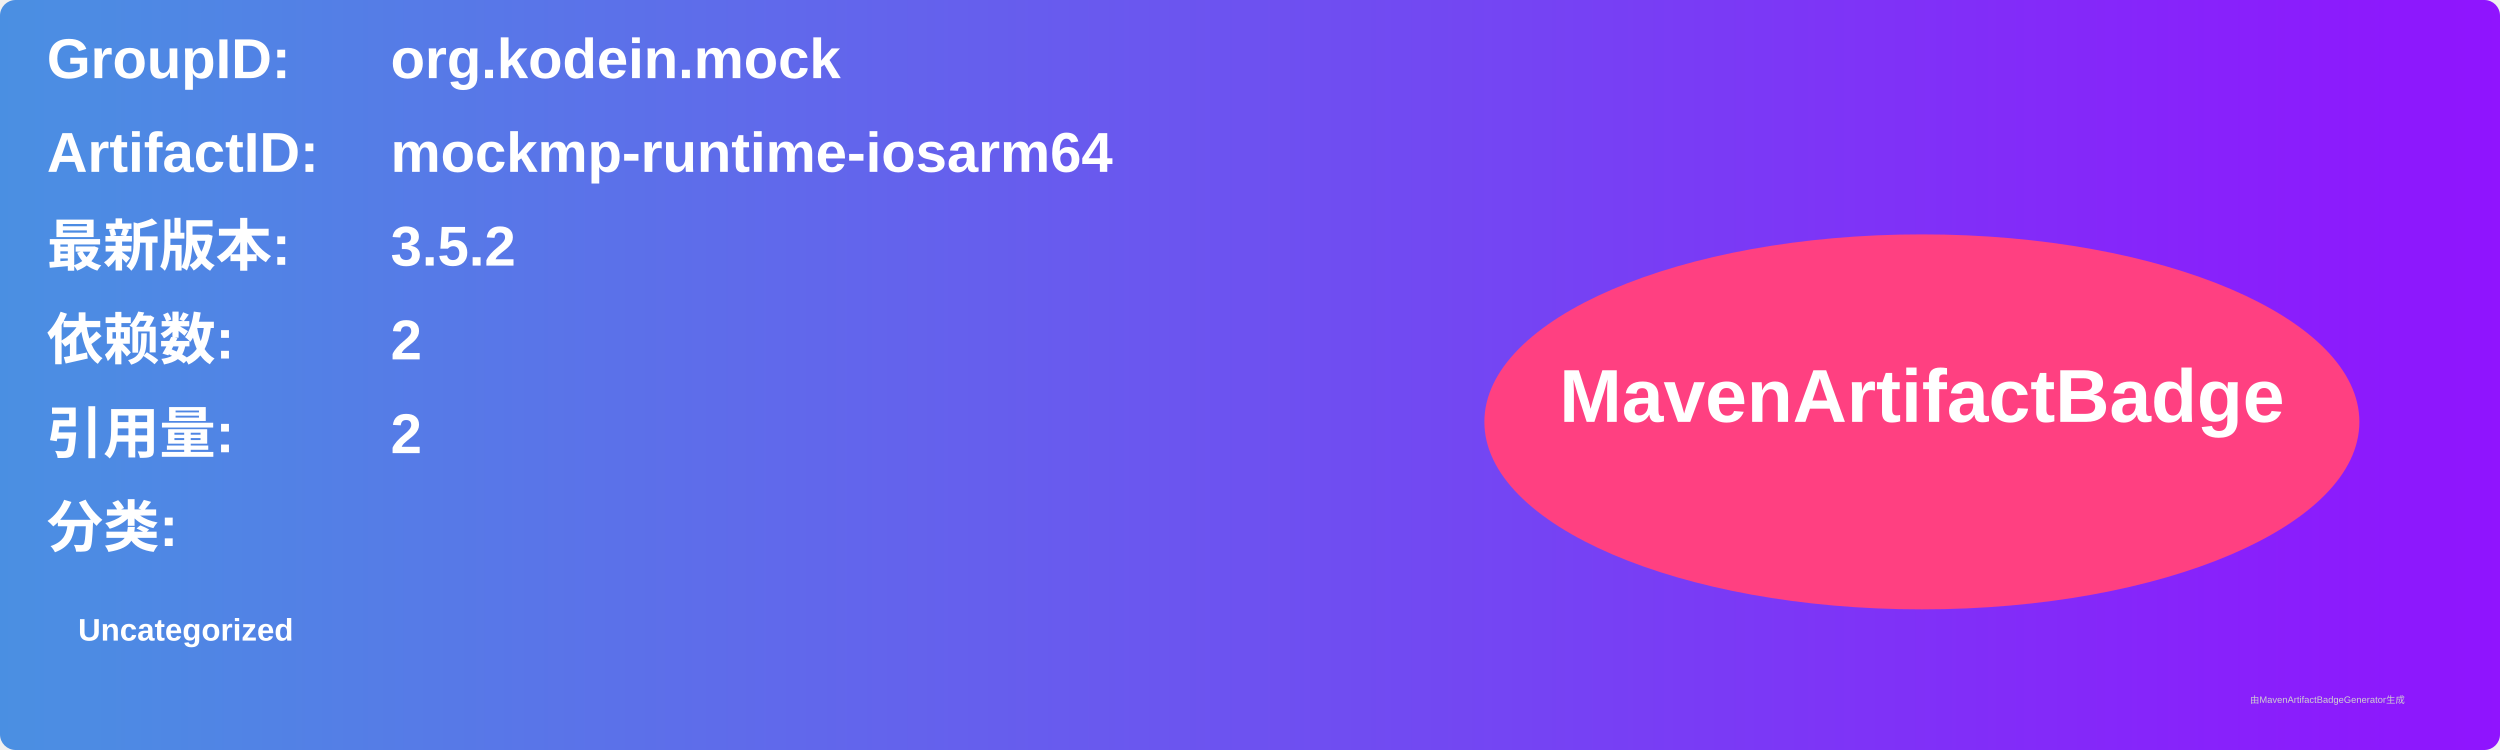
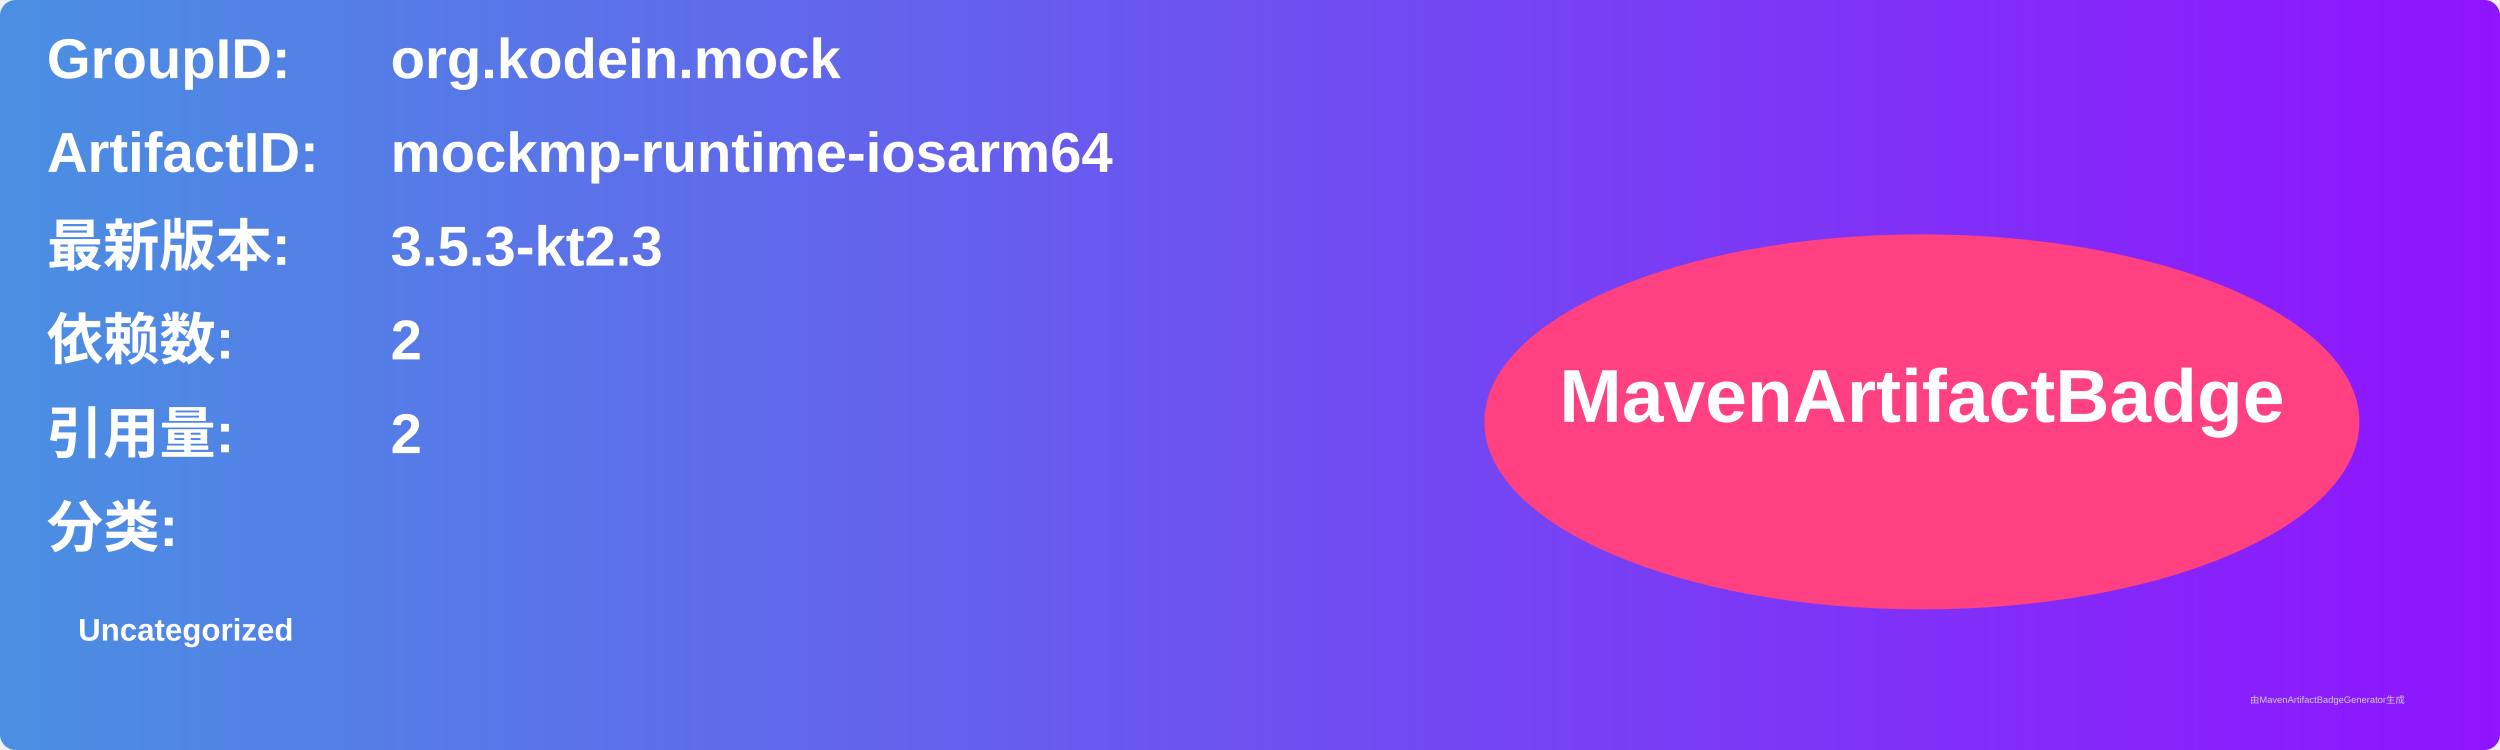
<svg xmlns="http://www.w3.org/2000/svg" width="800" height="240" viewBox="0 0 800 240">
  <linearGradient id="grad" x1="0%" y1="0%" x2="100%" y2="0%">
    <stop offset="0%" stop-color="#4a90e2" />
    <stop offset="100%" stop-color="#9013fe" />
  </linearGradient>
  <rect width="100%" height="100%" rx="5" ry="5" fill="url(#grad)" />
  <g transform="translate(15, 15)">
    <text x="0" y="10" font-family="Arial" font-size="18" fill="white" font-weight="bold" width="260">GroupID:</text>
    <text x="110" y="10" font-family="Arial" font-size="18" fill="white" font-weight="bold" width="460">org.kodein.mock</text>
    <text x="0" y="40" font-family="Arial" font-size="18" fill="white" font-weight="bold" width="260">ArtifactID:</text>
    <text x="110" y="40" font-family="Arial" font-size="18" fill="white" font-weight="bold" width="460">mockmp-runtime-iosarm64</text>
    <text x="0" y="70" font-family="Arial" font-size="18" fill="white" font-weight="bold">最新版本:</text>
    <text x="110" y="70" font-family="Arial" font-size="18" fill="white" font-weight="bold">
-       <tspan font-weight="bold">3.5.2</tspan>
+       <tspan font-weight="bold">3.5.3-kt2.3</tspan>
    </text>
    <text x="0" y="100" font-family="Arial" font-size="18" fill="white" font-weight="bold">依赖数: </text>
    <text x="110" y="100" font-family="Arial" font-size="18" fill="white">
      <tspan font-weight="bold">2</tspan>
    </text>
    <text x="0" y="130" font-family="Arial" font-size="18" fill="white" font-weight="bold">引用量: </text>
    <text x="110" y="130" font-family="Arial" font-size="18" fill="white">
      <tspan font-weight="bold">2</tspan>
    </text>
    <text x="0" y="160" font-family="Arial" font-size="18" fill="white" font-weight="bold">分类:</text>
    <text x="10" y="190" font-family="Arial" font-size="10" fill="white">
      <tspan font-weight="bold">Uncategorized</tspan>
    </text>
    <ellipse cx="600" cy="120" rx="140" ry="60" fill="#ff4081" />
    <text x="600" y="120" text-anchor="middle" font-family="Arial" font-size="24" fill="white" font-weight="bold">MavenArtifactBadge</text>
  </g>
  <text x="720" y="225" font-family="Arial" font-size="3" fill="#d0d0d0">由MavenArtifactBadgeGenerator生成</text>
</svg>
